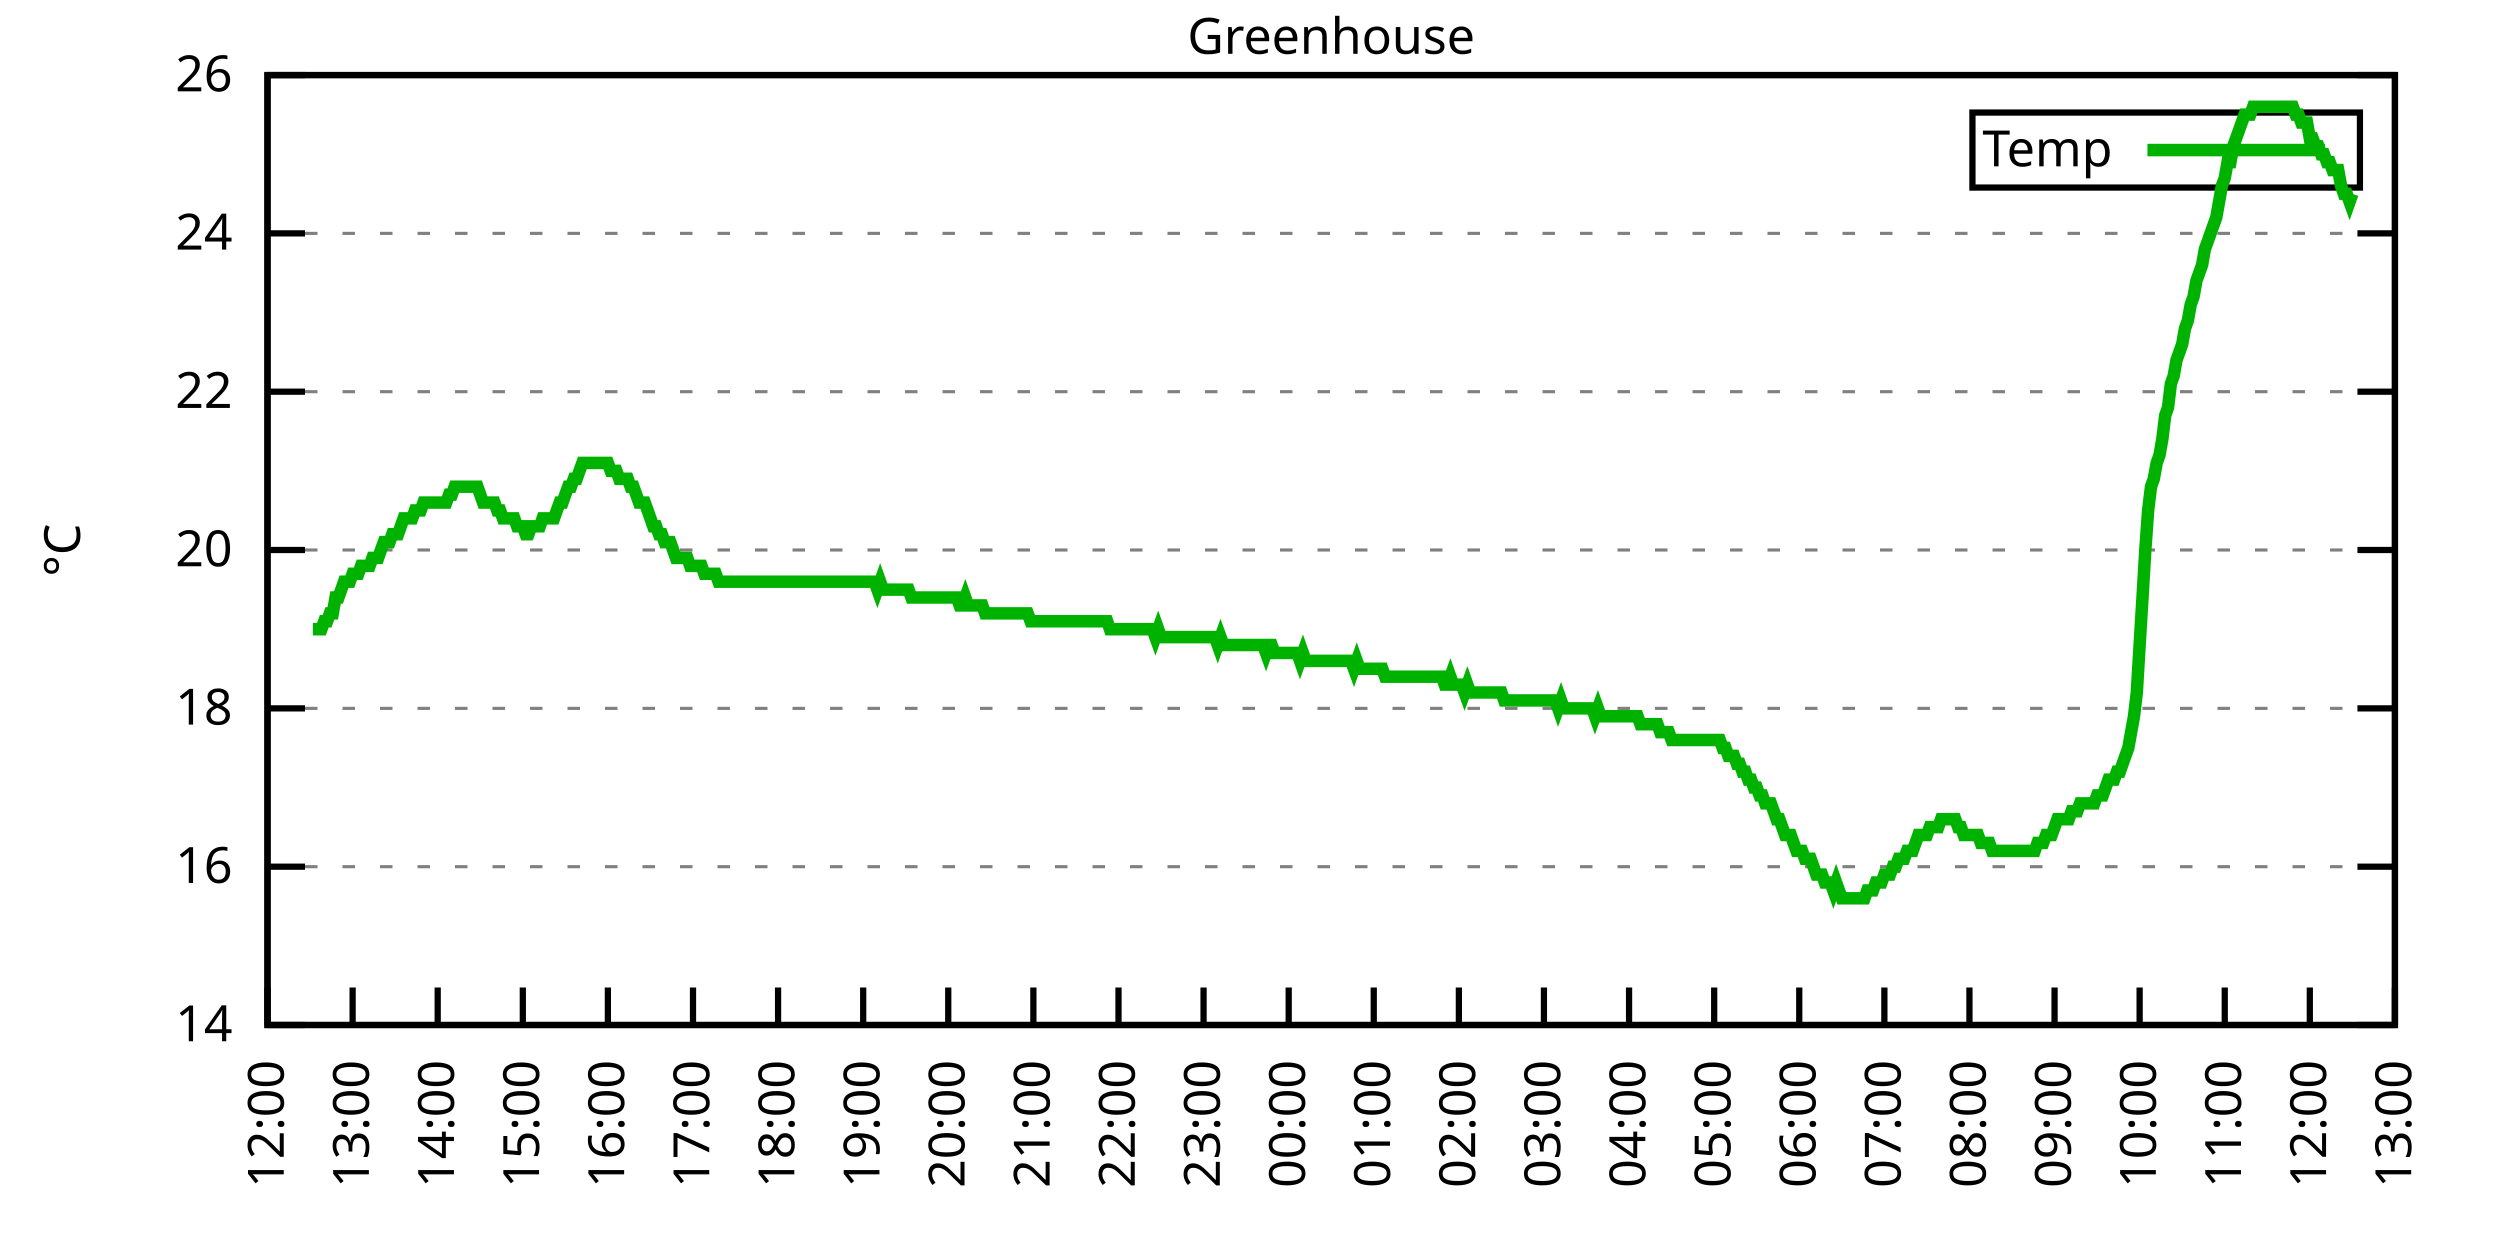
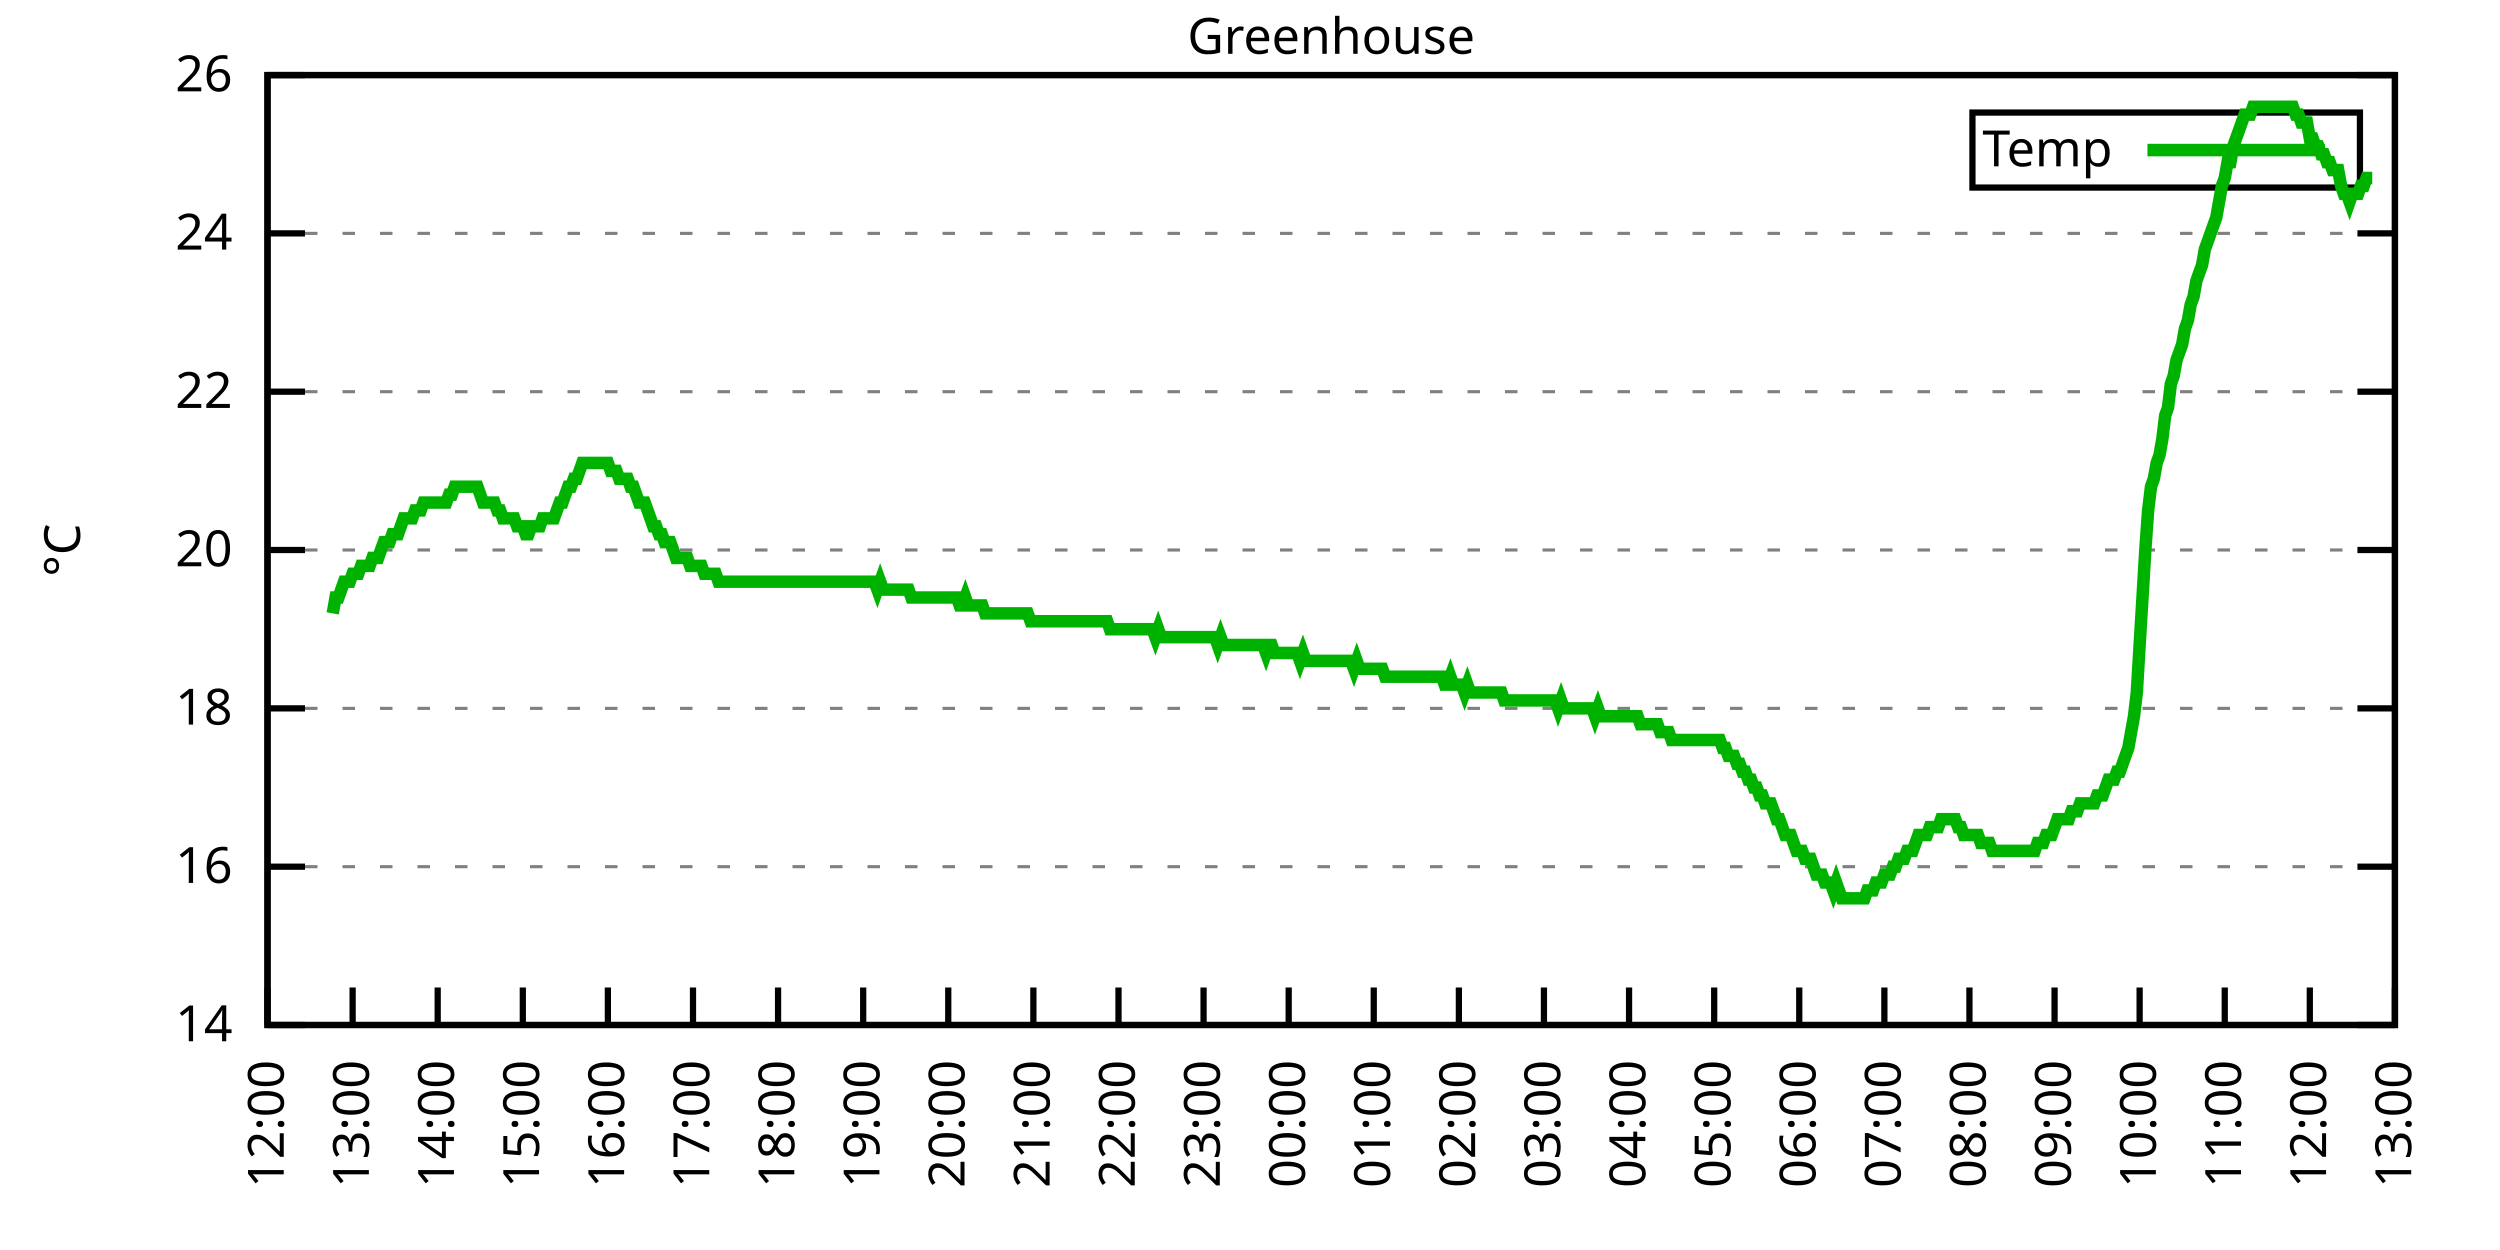
<svg xmlns="http://www.w3.org/2000/svg" xmlns:xlink="http://www.w3.org/1999/xlink" width="400" height="200" viewBox="0 0 400 200">
  <g id="gnuplot_canvas">
    <rect x="0" y="0" width="400" height="200" fill="none" />
    <defs>
      <circle id="gpDot" r="0.5" stroke-width="0.5" stroke="currentColor" />
      <path id="gpPt0" stroke-width="0.333" stroke="currentColor" d="M-1,0 h2 M0,-1 v2" />
      <path id="gpPt1" stroke-width="0.333" stroke="currentColor" d="M-1,-1 L1,1 M1,-1 L-1,1" />
      <path id="gpPt2" stroke-width="0.333" stroke="currentColor" d="M-1,0 L1,0 M0,-1 L0,1 M-1,-1 L1,1 M-1,1 L1,-1" />
      <rect id="gpPt3" stroke-width="0.333" stroke="currentColor" x="-1" y="-1" width="2" height="2" />
      <rect id="gpPt4" stroke-width="0.333" stroke="currentColor" fill="currentColor" x="-1" y="-1" width="2" height="2" />
      <circle id="gpPt5" stroke-width="0.333" stroke="currentColor" cx="0" cy="0" r="1" />
      <use xlink:href="#gpPt5" id="gpPt6" fill="currentColor" stroke="none" />
      <path id="gpPt7" stroke-width="0.333" stroke="currentColor" d="M0,-1.33 L-1.33,0.67 L1.33,0.67 z" />
      <use xlink:href="#gpPt7" id="gpPt8" fill="currentColor" stroke="none" />
      <use xlink:href="#gpPt7" id="gpPt9" stroke="currentColor" transform="rotate(180)" />
      <use xlink:href="#gpPt9" id="gpPt10" fill="currentColor" stroke="none" />
      <use xlink:href="#gpPt3" id="gpPt11" stroke="currentColor" transform="rotate(45)" />
      <use xlink:href="#gpPt11" id="gpPt12" fill="currentColor" stroke="none" />
      <path id="gpPt13" stroke-width="0.333" stroke="currentColor" d="M0,1.330 L1.265,0.411 L0.782,-1.067 L-0.782,-1.076 L-1.265,0.411 z" />
      <use xlink:href="#gpPt13" id="gpPt14" fill="currentColor" stroke="none" />
      <filter id="textbox" filterUnits="objectBoundingBox" x="0" y="0" height="1" width="1">
        <feFlood flood-color="white" flood-opacity="1" result="bgnd" />
        <feComposite in="SourceGraphic" in2="bgnd" operator="atop" />
      </filter>
      <filter id="greybox" filterUnits="objectBoundingBox" x="0" y="0" height="1" width="1">
        <feFlood flood-color="lightgrey" flood-opacity="1" result="grey" />
        <feComposite in="SourceGraphic" in2="grey" operator="atop" />
      </filter>
    </defs>
    <g fill="none" color="white" stroke="currentColor" stroke-width="1.00" stroke-linecap="butt" stroke-linejoin="miter">
</g>
    <g fill="none" color="black" stroke="currentColor" stroke-width="1.00" stroke-linecap="butt" stroke-linejoin="miter">
      <g stroke="none" shape-rendering="crispEdges">
        <polygon fill="rgb(255, 255, 255)" points="42.80,164.00 383.18,164.00 383.18,12.02 42.80,12.02 " />
      </g>
    </g>
    <g fill="none" color="black" stroke="currentColor" stroke-width="1.00" stroke-linecap="butt" stroke-linejoin="miter">
</g>
    <g fill="none" color="black" stroke="black" stroke-width="0.50" stroke-linecap="butt" stroke-linejoin="miter">
</g>
    <g fill="none" color="gray" stroke="currentColor" stroke-width="0.50" stroke-linecap="butt" stroke-linejoin="miter">
      <path stroke="gray" stroke-dasharray="2,4" class="gridline" d="M42.80,164.00 L383.19,164.00  " />
    </g>
    <g fill="none" color="gray" stroke="gray" stroke-width="1.00" stroke-linecap="butt" stroke-linejoin="miter">
</g>
    <g fill="none" color="black" stroke="currentColor" stroke-width="1.00" stroke-linecap="butt" stroke-linejoin="miter">
      <path stroke="black" d="M42.80,164.00 L48.80,164.00 M383.19,164.00 L377.19,164.00  " />
      <g transform="translate(37.20,166.60)" stroke="none" fill="black" font-family="Sans" font-size="8.00" text-anchor="end">
        <text>
          <tspan font-family="Sans"> 14</tspan>
        </text>
      </g>
    </g>
    <g fill="none" color="black" stroke="currentColor" stroke-width="1.00" stroke-linecap="butt" stroke-linejoin="miter">
</g>
    <g fill="none" color="black" stroke="black" stroke-width="0.50" stroke-linecap="butt" stroke-linejoin="miter">
</g>
    <g fill="none" color="gray" stroke="currentColor" stroke-width="0.50" stroke-linecap="butt" stroke-linejoin="miter">
      <path stroke="gray" stroke-dasharray="2,4" class="gridline" d="M42.80,138.67 L383.19,138.67  " />
    </g>
    <g fill="none" color="gray" stroke="gray" stroke-width="1.00" stroke-linecap="butt" stroke-linejoin="miter">
</g>
    <g fill="none" color="black" stroke="currentColor" stroke-width="1.00" stroke-linecap="butt" stroke-linejoin="miter">
      <path stroke="black" d="M42.80,138.67 L48.80,138.67 M383.19,138.67 L377.19,138.67  " />
      <g transform="translate(37.20,141.27)" stroke="none" fill="black" font-family="Sans" font-size="8.00" text-anchor="end">
        <text>
          <tspan font-family="Sans"> 16</tspan>
        </text>
      </g>
    </g>
    <g fill="none" color="black" stroke="currentColor" stroke-width="1.00" stroke-linecap="butt" stroke-linejoin="miter">
</g>
    <g fill="none" color="black" stroke="black" stroke-width="0.50" stroke-linecap="butt" stroke-linejoin="miter">
</g>
    <g fill="none" color="gray" stroke="currentColor" stroke-width="0.50" stroke-linecap="butt" stroke-linejoin="miter">
      <path stroke="gray" stroke-dasharray="2,4" class="gridline" d="M42.80,113.34 L383.19,113.34  " />
    </g>
    <g fill="none" color="gray" stroke="gray" stroke-width="1.00" stroke-linecap="butt" stroke-linejoin="miter">
</g>
    <g fill="none" color="black" stroke="currentColor" stroke-width="1.00" stroke-linecap="butt" stroke-linejoin="miter">
      <path stroke="black" d="M42.80,113.34 L48.80,113.34 M383.19,113.34 L377.19,113.34  " />
      <g transform="translate(37.20,115.94)" stroke="none" fill="black" font-family="Sans" font-size="8.00" text-anchor="end">
        <text>
          <tspan font-family="Sans"> 18</tspan>
        </text>
      </g>
    </g>
    <g fill="none" color="black" stroke="currentColor" stroke-width="1.00" stroke-linecap="butt" stroke-linejoin="miter">
</g>
    <g fill="none" color="black" stroke="black" stroke-width="0.50" stroke-linecap="butt" stroke-linejoin="miter">
</g>
    <g fill="none" color="gray" stroke="currentColor" stroke-width="0.50" stroke-linecap="butt" stroke-linejoin="miter">
      <path stroke="gray" stroke-dasharray="2,4" class="gridline" d="M42.80,88.00 L383.19,88.00  " />
    </g>
    <g fill="none" color="gray" stroke="gray" stroke-width="1.00" stroke-linecap="butt" stroke-linejoin="miter">
</g>
    <g fill="none" color="black" stroke="currentColor" stroke-width="1.00" stroke-linecap="butt" stroke-linejoin="miter">
      <path stroke="black" d="M42.80,88.00 L48.80,88.00 M383.19,88.00 L377.19,88.00  " />
      <g transform="translate(37.20,90.60)" stroke="none" fill="black" font-family="Sans" font-size="8.00" text-anchor="end">
        <text>
          <tspan font-family="Sans"> 20</tspan>
        </text>
      </g>
    </g>
    <g fill="none" color="black" stroke="currentColor" stroke-width="1.00" stroke-linecap="butt" stroke-linejoin="miter">
</g>
    <g fill="none" color="black" stroke="black" stroke-width="0.50" stroke-linecap="butt" stroke-linejoin="miter">
</g>
    <g fill="none" color="gray" stroke="currentColor" stroke-width="0.50" stroke-linecap="butt" stroke-linejoin="miter">
      <path stroke="gray" stroke-dasharray="2,4" class="gridline" d="M42.80,62.67 L383.19,62.67  " />
    </g>
    <g fill="none" color="gray" stroke="gray" stroke-width="1.00" stroke-linecap="butt" stroke-linejoin="miter">
</g>
    <g fill="none" color="black" stroke="currentColor" stroke-width="1.00" stroke-linecap="butt" stroke-linejoin="miter">
      <path stroke="black" d="M42.80,62.67 L48.80,62.67 M383.19,62.67 L377.19,62.67  " />
      <g transform="translate(37.20,65.27)" stroke="none" fill="black" font-family="Sans" font-size="8.00" text-anchor="end">
        <text>
          <tspan font-family="Sans"> 22</tspan>
        </text>
      </g>
    </g>
    <g fill="none" color="black" stroke="currentColor" stroke-width="1.00" stroke-linecap="butt" stroke-linejoin="miter">
</g>
    <g fill="none" color="black" stroke="black" stroke-width="0.50" stroke-linecap="butt" stroke-linejoin="miter">
</g>
    <g fill="none" color="gray" stroke="currentColor" stroke-width="0.50" stroke-linecap="butt" stroke-linejoin="miter">
      <path stroke="gray" stroke-dasharray="2,4" class="gridline" d="M42.80,37.34 L383.19,37.34  " />
    </g>
    <g fill="none" color="gray" stroke="gray" stroke-width="1.00" stroke-linecap="butt" stroke-linejoin="miter">
</g>
    <g fill="none" color="black" stroke="currentColor" stroke-width="1.00" stroke-linecap="butt" stroke-linejoin="miter">
      <path stroke="black" d="M42.80,37.34 L48.80,37.34 M383.19,37.34 L377.19,37.34  " />
      <g transform="translate(37.20,39.94)" stroke="none" fill="black" font-family="Sans" font-size="8.00" text-anchor="end">
        <text>
          <tspan font-family="Sans"> 24</tspan>
        </text>
      </g>
    </g>
    <g fill="none" color="black" stroke="currentColor" stroke-width="1.00" stroke-linecap="butt" stroke-linejoin="miter">
</g>
    <g fill="none" color="black" stroke="black" stroke-width="0.50" stroke-linecap="butt" stroke-linejoin="miter">
</g>
    <g fill="none" color="gray" stroke="currentColor" stroke-width="0.50" stroke-linecap="butt" stroke-linejoin="miter">
      <path stroke="gray" stroke-dasharray="2,4" class="gridline" d="M42.80,12.01 L383.19,12.01  " />
    </g>
    <g fill="none" color="gray" stroke="gray" stroke-width="1.00" stroke-linecap="butt" stroke-linejoin="miter">
</g>
    <g fill="none" color="black" stroke="currentColor" stroke-width="1.00" stroke-linecap="butt" stroke-linejoin="miter">
      <path stroke="black" d="M42.80,12.01 L48.80,12.01 M383.19,12.01 L377.19,12.01  " />
      <g transform="translate(37.20,14.61)" stroke="none" fill="black" font-family="Sans" font-size="8.00" text-anchor="end">
        <text>
          <tspan font-family="Sans"> 26</tspan>
        </text>
      </g>
    </g>
    <g fill="none" color="black" stroke="currentColor" stroke-width="1.00" stroke-linecap="butt" stroke-linejoin="miter">
      <path stroke="black" d="M42.80,164.00 L42.80,158.00  " />
      <g transform="translate(45.40,169.60) rotate(270.00)" stroke="none" fill="black" font-family="Sans" font-size="8.00" text-anchor="end">
        <text>
          <tspan font-family="Sans">12:00</tspan>
        </text>
      </g>
    </g>
    <g fill="none" color="black" stroke="currentColor" stroke-width="1.00" stroke-linecap="butt" stroke-linejoin="miter">
      <path stroke="black" d="M56.42,164.00 L56.42,158.00  " />
      <g transform="translate(59.02,169.60) rotate(270.00)" stroke="none" fill="black" font-family="Sans" font-size="8.00" text-anchor="end">
        <text>
          <tspan font-family="Sans">13:00</tspan>
        </text>
      </g>
    </g>
    <g fill="none" color="black" stroke="currentColor" stroke-width="1.00" stroke-linecap="butt" stroke-linejoin="miter">
      <path stroke="black" d="M70.03,164.00 L70.03,158.00  " />
      <g transform="translate(72.63,169.60) rotate(270.00)" stroke="none" fill="black" font-family="Sans" font-size="8.00" text-anchor="end">
        <text>
          <tspan font-family="Sans">14:00</tspan>
        </text>
      </g>
    </g>
    <g fill="none" color="black" stroke="currentColor" stroke-width="1.00" stroke-linecap="butt" stroke-linejoin="miter">
      <path stroke="black" d="M83.65,164.00 L83.65,158.00  " />
      <g transform="translate(86.25,169.60) rotate(270.00)" stroke="none" fill="black" font-family="Sans" font-size="8.00" text-anchor="end">
        <text>
          <tspan font-family="Sans">15:00</tspan>
        </text>
      </g>
    </g>
    <g fill="none" color="black" stroke="currentColor" stroke-width="1.00" stroke-linecap="butt" stroke-linejoin="miter">
      <path stroke="black" d="M97.26,164.00 L97.26,158.00  " />
      <g transform="translate(99.86,169.60) rotate(270.00)" stroke="none" fill="black" font-family="Sans" font-size="8.00" text-anchor="end">
        <text>
          <tspan font-family="Sans">16:00</tspan>
        </text>
      </g>
    </g>
    <g fill="none" color="black" stroke="currentColor" stroke-width="1.00" stroke-linecap="butt" stroke-linejoin="miter">
      <path stroke="black" d="M110.88,164.00 L110.88,158.00  " />
      <g transform="translate(113.48,169.60) rotate(270.00)" stroke="none" fill="black" font-family="Sans" font-size="8.00" text-anchor="end">
        <text>
          <tspan font-family="Sans">17:00</tspan>
        </text>
      </g>
    </g>
    <g fill="none" color="black" stroke="currentColor" stroke-width="1.00" stroke-linecap="butt" stroke-linejoin="miter">
      <path stroke="black" d="M124.49,164.00 L124.49,158.00  " />
      <g transform="translate(127.09,169.60) rotate(270.00)" stroke="none" fill="black" font-family="Sans" font-size="8.00" text-anchor="end">
        <text>
          <tspan font-family="Sans">18:00</tspan>
        </text>
      </g>
    </g>
    <g fill="none" color="black" stroke="currentColor" stroke-width="1.00" stroke-linecap="butt" stroke-linejoin="miter">
      <path stroke="black" d="M138.11,164.00 L138.11,158.00  " />
      <g transform="translate(140.71,169.60) rotate(270.00)" stroke="none" fill="black" font-family="Sans" font-size="8.00" text-anchor="end">
        <text>
          <tspan font-family="Sans">19:00</tspan>
        </text>
      </g>
    </g>
    <g fill="none" color="black" stroke="currentColor" stroke-width="1.00" stroke-linecap="butt" stroke-linejoin="miter">
      <path stroke="black" d="M151.72,164.00 L151.72,158.00  " />
      <g transform="translate(154.32,169.60) rotate(270.00)" stroke="none" fill="black" font-family="Sans" font-size="8.00" text-anchor="end">
        <text>
          <tspan font-family="Sans">20:00</tspan>
        </text>
      </g>
    </g>
    <g fill="none" color="black" stroke="currentColor" stroke-width="1.00" stroke-linecap="butt" stroke-linejoin="miter">
      <path stroke="black" d="M165.34,164.00 L165.34,158.00  " />
      <g transform="translate(167.94,169.60) rotate(270.00)" stroke="none" fill="black" font-family="Sans" font-size="8.00" text-anchor="end">
        <text>
          <tspan font-family="Sans">21:00</tspan>
        </text>
      </g>
    </g>
    <g fill="none" color="black" stroke="currentColor" stroke-width="1.00" stroke-linecap="butt" stroke-linejoin="miter">
      <path stroke="black" d="M178.96,164.00 L178.96,158.00  " />
      <g transform="translate(181.56,169.60) rotate(270.00)" stroke="none" fill="black" font-family="Sans" font-size="8.00" text-anchor="end">
        <text>
          <tspan font-family="Sans">22:00</tspan>
        </text>
      </g>
    </g>
    <g fill="none" color="black" stroke="currentColor" stroke-width="1.00" stroke-linecap="butt" stroke-linejoin="miter">
      <path stroke="black" d="M192.57,164.00 L192.57,158.00  " />
      <g transform="translate(195.17,169.60) rotate(270.00)" stroke="none" fill="black" font-family="Sans" font-size="8.00" text-anchor="end">
        <text>
          <tspan font-family="Sans">23:00</tspan>
        </text>
      </g>
    </g>
    <g fill="none" color="black" stroke="currentColor" stroke-width="1.00" stroke-linecap="butt" stroke-linejoin="miter">
      <path stroke="black" d="M206.19,164.00 L206.19,158.00  " />
      <g transform="translate(208.79,169.60) rotate(270.00)" stroke="none" fill="black" font-family="Sans" font-size="8.00" text-anchor="end">
        <text>
          <tspan font-family="Sans">00:00</tspan>
        </text>
      </g>
    </g>
    <g fill="none" color="black" stroke="currentColor" stroke-width="1.00" stroke-linecap="butt" stroke-linejoin="miter">
      <path stroke="black" d="M219.80,164.00 L219.80,158.00  " />
      <g transform="translate(222.40,169.60) rotate(270.00)" stroke="none" fill="black" font-family="Sans" font-size="8.00" text-anchor="end">
        <text>
          <tspan font-family="Sans">01:00</tspan>
        </text>
      </g>
    </g>
    <g fill="none" color="black" stroke="currentColor" stroke-width="1.00" stroke-linecap="butt" stroke-linejoin="miter">
      <path stroke="black" d="M233.42,164.00 L233.42,158.00  " />
      <g transform="translate(236.02,169.60) rotate(270.00)" stroke="none" fill="black" font-family="Sans" font-size="8.00" text-anchor="end">
        <text>
          <tspan font-family="Sans">02:00</tspan>
        </text>
      </g>
    </g>
    <g fill="none" color="black" stroke="currentColor" stroke-width="1.00" stroke-linecap="butt" stroke-linejoin="miter">
      <path stroke="black" d="M247.03,164.00 L247.03,158.00  " />
      <g transform="translate(249.63,169.60) rotate(270.00)" stroke="none" fill="black" font-family="Sans" font-size="8.00" text-anchor="end">
        <text>
          <tspan font-family="Sans">03:00</tspan>
        </text>
      </g>
    </g>
    <g fill="none" color="black" stroke="currentColor" stroke-width="1.00" stroke-linecap="butt" stroke-linejoin="miter">
      <path stroke="black" d="M260.65,164.00 L260.65,158.00  " />
      <g transform="translate(263.25,169.60) rotate(270.00)" stroke="none" fill="black" font-family="Sans" font-size="8.00" text-anchor="end">
        <text>
          <tspan font-family="Sans">04:00</tspan>
        </text>
      </g>
    </g>
    <g fill="none" color="black" stroke="currentColor" stroke-width="1.00" stroke-linecap="butt" stroke-linejoin="miter">
      <path stroke="black" d="M274.27,164.00 L274.27,158.00  " />
      <g transform="translate(276.87,169.60) rotate(270.00)" stroke="none" fill="black" font-family="Sans" font-size="8.00" text-anchor="end">
        <text>
          <tspan font-family="Sans">05:00</tspan>
        </text>
      </g>
    </g>
    <g fill="none" color="black" stroke="currentColor" stroke-width="1.00" stroke-linecap="butt" stroke-linejoin="miter">
      <path stroke="black" d="M287.88,164.00 L287.88,158.00  " />
      <g transform="translate(290.48,169.60) rotate(270.00)" stroke="none" fill="black" font-family="Sans" font-size="8.00" text-anchor="end">
        <text>
          <tspan font-family="Sans">06:00</tspan>
        </text>
      </g>
    </g>
    <g fill="none" color="black" stroke="currentColor" stroke-width="1.00" stroke-linecap="butt" stroke-linejoin="miter">
      <path stroke="black" d="M301.50,164.00 L301.50,158.00  " />
      <g transform="translate(304.10,169.60) rotate(270.00)" stroke="none" fill="black" font-family="Sans" font-size="8.00" text-anchor="end">
        <text>
          <tspan font-family="Sans">07:00</tspan>
        </text>
      </g>
    </g>
    <g fill="none" color="black" stroke="currentColor" stroke-width="1.00" stroke-linecap="butt" stroke-linejoin="miter">
      <path stroke="black" d="M315.11,164.00 L315.11,158.00  " />
      <g transform="translate(317.71,169.60) rotate(270.00)" stroke="none" fill="black" font-family="Sans" font-size="8.00" text-anchor="end">
        <text>
          <tspan font-family="Sans">08:00</tspan>
        </text>
      </g>
    </g>
    <g fill="none" color="black" stroke="currentColor" stroke-width="1.00" stroke-linecap="butt" stroke-linejoin="miter">
      <path stroke="black" d="M328.73,164.00 L328.73,158.00  " />
      <g transform="translate(331.33,169.60) rotate(270.00)" stroke="none" fill="black" font-family="Sans" font-size="8.00" text-anchor="end">
        <text>
          <tspan font-family="Sans">09:00</tspan>
        </text>
      </g>
    </g>
    <g fill="none" color="black" stroke="currentColor" stroke-width="1.00" stroke-linecap="butt" stroke-linejoin="miter">
      <path stroke="black" d="M342.34,164.00 L342.34,158.00  " />
      <g transform="translate(344.94,169.60) rotate(270.00)" stroke="none" fill="black" font-family="Sans" font-size="8.00" text-anchor="end">
        <text>
          <tspan font-family="Sans">10:00</tspan>
        </text>
      </g>
    </g>
    <g fill="none" color="black" stroke="currentColor" stroke-width="1.00" stroke-linecap="butt" stroke-linejoin="miter">
      <path stroke="black" d="M355.96,164.00 L355.96,158.00  " />
      <g transform="translate(358.56,169.60) rotate(270.00)" stroke="none" fill="black" font-family="Sans" font-size="8.00" text-anchor="end">
        <text>
          <tspan font-family="Sans">11:00</tspan>
        </text>
      </g>
    </g>
    <g fill="none" color="black" stroke="currentColor" stroke-width="1.00" stroke-linecap="butt" stroke-linejoin="miter">
      <path stroke="black" d="M369.57,164.00 L369.57,158.00  " />
      <g transform="translate(372.17,169.60) rotate(270.00)" stroke="none" fill="black" font-family="Sans" font-size="8.00" text-anchor="end">
        <text>
          <tspan font-family="Sans">12:00</tspan>
        </text>
      </g>
    </g>
    <g fill="none" color="black" stroke="currentColor" stroke-width="1.00" stroke-linecap="butt" stroke-linejoin="miter">
      <path stroke="black" d="M383.19,164.00 L383.19,158.00  " />
      <g transform="translate(385.79,169.60) rotate(270.00)" stroke="none" fill="black" font-family="Sans" font-size="8.00" text-anchor="end">
        <text>
          <tspan font-family="Sans">13:00</tspan>
        </text>
      </g>
    </g>
    <g fill="none" color="black" stroke="currentColor" stroke-width="1.00" stroke-linecap="butt" stroke-linejoin="miter">
</g>
    <g fill="none" color="black" stroke="currentColor" stroke-width="1.00" stroke-linecap="butt" stroke-linejoin="miter">
      <path stroke="black" d="M42.80,12.01 L42.80,164.00 L383.19,164.00 L383.19,12.01 L42.80,12.01 Z  " />
    </g>
    <g fill="none" color="black" stroke="currentColor" stroke-width="1.00" stroke-linecap="butt" stroke-linejoin="miter">
</g>
    <g fill="none" color="black" stroke="currentColor" stroke-width="1.00" stroke-linecap="butt" stroke-linejoin="miter">
      <path stroke="black" d="M315.59,30.01 L315.59,18.01 L377.59,18.01 L377.59,30.01 L315.59,30.01 Z  " />
    </g>
    <g id="Greenhouse_plot_1">
      <g fill="none" color="white" stroke="black" stroke-width="2.00" stroke-linecap="butt" stroke-linejoin="miter">
</g>
      <g fill="none" color="black" stroke="currentColor" stroke-width="2.00" stroke-linecap="butt" stroke-linejoin="miter">
        <g transform="translate(337.99,26.61)" stroke="none" fill="black" font-family="Sans" font-size="8.00" text-anchor="end">
          <text>
            <tspan font-family="Sans">Temp</tspan>
          </text>
        </g>
      </g>
      <g fill="none" color="black" stroke="currentColor" stroke-width="2.00" stroke-linecap="butt" stroke-linejoin="miter">
-         <path stroke="rgb(  0, 178,   0)" d="M343.59,24.01 L371.99,24.01 M50.06,100.67 L50.52,100.67 L50.97,100.67 L51.42,100.67 L51.88,99.40 L52.33,99.40   L52.78,98.14 L53.24,98.14 L53.69,95.60 L54.15,95.60 L54.60,94.34 L55.05,93.07 L55.51,93.07 L55.96,93.07   L56.42,91.80 L56.87,91.80 L57.32,91.80 L57.78,90.54 L58.23,90.54 L58.68,90.54 L59.14,90.54 L59.59,89.27   L60.05,89.27 L60.50,89.27 L60.95,88.00 L61.41,86.74 L61.86,86.74 L62.32,86.74 L62.77,85.47 L63.22,85.47   L63.68,85.47 L64.13,84.21 L64.58,82.94 L65.04,82.94 L65.49,82.94 L65.95,82.94 L66.40,81.67 L66.85,81.67   L67.31,81.67 L67.76,80.41 L68.22,80.41 L68.67,80.41 L69.12,80.41 L69.58,80.41 L70.03,80.41 L70.49,80.41   L70.94,80.41 L71.39,80.41 L71.85,79.14 L72.30,79.14 L72.75,77.87 L73.21,77.87 L73.66,77.87 L74.12,77.87   L74.57,77.87 L75.02,77.87 L75.48,77.87 L75.93,77.87 L76.39,77.87 L76.84,79.14 L77.29,80.41 L77.75,80.41   L78.20,80.41 L78.65,80.41 L79.11,80.41 L79.56,81.67 L80.02,81.67 L80.47,82.94 L80.92,82.94 L81.38,82.94   L81.83,82.94 L82.29,82.94 L82.74,84.21 L83.19,84.21 L83.65,84.21 L84.10,85.47 L84.55,85.47 L85.01,84.21   L85.46,84.21 L85.92,84.21 L86.37,84.21 L86.82,82.94 L87.28,82.94 L87.73,82.94 L88.19,82.94 L88.64,82.94   L89.09,81.67 L89.55,80.41 L90.00,80.41 L90.45,79.14 L90.91,77.87 L91.36,77.87 L91.82,76.61 L92.27,76.61   L92.72,75.34 L93.18,74.07 L93.63,74.07 L94.09,74.07 L94.54,74.07 L94.99,74.07 L95.45,74.07 L95.90,74.07   L96.35,74.07 L96.81,74.07 L97.26,74.07 L97.72,75.34 L98.17,75.34 L98.62,75.34 L99.08,76.61 L99.53,76.61   L99.99,76.61 L100.44,76.61 L100.89,77.87 L101.35,77.87 L101.80,79.14 L102.25,80.41 L102.71,80.41 L103.16,80.41   L103.62,81.67 L104.07,82.94 L104.52,84.21 L104.98,84.21 L105.43,85.47 L105.89,85.47 L106.34,86.74 L106.79,86.74   L107.25,86.74 L107.70,88.00 L108.15,89.27 L108.61,89.27 L109.06,89.27 L109.52,89.27 L109.97,89.27 L110.42,90.54   L110.88,90.54 L111.33,90.54 L111.79,90.54 L112.24,90.54 L112.69,91.80 L113.15,91.80 L113.60,91.80 L114.05,91.80   L114.51,91.80 L114.96,93.07 L115.42,93.07 L115.87,93.07 L116.32,93.07 L116.78,93.07 L117.23,93.07 L117.69,93.07   L118.14,93.07 L118.59,93.07 L119.05,93.07 L119.50,93.07 L119.96,93.07 L120.41,93.07 L120.86,93.07 L121.32,93.07   L121.77,93.07 L122.22,93.07 L122.68,93.07 L123.13,93.07 L123.59,93.07 L124.04,93.07 L124.49,93.07 L124.95,93.07   L125.40,93.07 L125.86,93.07 L126.31,93.07 L126.76,93.07 L127.22,93.07 L127.67,93.07 L128.12,93.07 L128.58,93.07   L129.03,93.07 L129.49,93.07 L129.94,93.07 L130.39,93.07 L130.85,93.07 L131.30,93.07 L131.76,93.07 L132.21,93.07   L132.66,93.07 L133.12,93.07 L133.57,93.07 L134.02,93.07 L134.48,93.07 L134.93,93.07 L135.39,93.07 L135.84,93.07   L136.29,93.07 L136.75,93.07 L137.20,93.07 L137.66,93.07 L138.11,93.07 L138.56,93.07 L139.02,93.07 L139.47,93.07   L139.92,93.07 L140.38,94.34 L140.83,93.07 L141.29,94.34 L141.74,94.34 L142.19,94.34 L142.65,94.34 L143.10,94.34   L143.56,94.34 L144.01,94.34 L144.46,94.34 L144.92,94.34 L145.37,94.34 L145.82,95.60 L146.28,95.60 L146.73,95.60   L147.19,95.60 L147.64,95.60 L148.09,95.60 L148.55,95.60 L149.00,95.60 L149.46,95.60 L149.91,95.60 L150.36,95.60   L150.82,95.60 L151.27,95.60 L151.72,95.60 L152.18,95.60 L152.63,95.60 L153.09,95.60 L153.54,96.87 L153.99,96.87   L154.45,95.60 L154.90,96.87 L155.36,96.87 L155.81,96.87 L156.26,96.87 L156.72,96.87 L157.17,96.87 L157.62,98.14   L158.08,98.14 L158.53,98.14 L158.99,98.14 L159.44,98.14 L159.89,98.14 L160.35,98.14 L160.80,98.14 L161.26,98.14   L161.71,98.14 L162.16,98.14 L162.62,98.14 L163.07,98.14 L163.52,98.14 L163.98,98.14 L164.43,98.14 L164.89,99.40   L165.34,99.40 L165.79,99.40 L166.25,99.40 L166.70,99.40 L167.16,99.40 L167.61,99.40 L168.06,99.40 L168.52,99.40   L168.97,99.40 L169.43,99.40 L169.88,99.40 L170.33,99.40 L170.79,99.40 L171.24,99.40 L171.69,99.40 L172.15,99.40   L172.60,99.40 L173.06,99.40 L173.51,99.40 L173.96,99.40 L174.42,99.40 L174.87,99.40 L175.33,99.40 L175.78,99.40   L176.23,99.40 L176.69,99.40 L177.14,99.40 L177.59,100.67 L178.05,100.67 L178.50,100.67 L178.96,100.67 L179.41,100.67   L179.86,100.67 L180.32,100.67 L180.77,100.67 L181.23,100.67 L181.68,100.67 L182.13,100.67 L182.59,100.67 L183.04,100.67   L183.49,100.67 L183.95,100.67 L184.40,100.67 L184.86,101.94 L185.31,100.67 L185.76,101.94 L186.22,101.94 L186.67,101.94   L187.13,101.94 L187.58,101.94 L188.03,101.94 L188.49,101.94 L188.94,101.94 L189.39,101.94 L189.85,101.94 L190.30,101.94   L190.76,101.94 L191.21,101.94 L191.66,101.94 L192.12,101.94 L192.57,101.94 L193.03,101.94 L193.48,101.94 L193.93,101.94   L194.39,101.94 L194.84,103.20 L195.29,101.94 L195.75,103.20 L196.20,103.20 L196.66,103.20 L197.11,103.20 L197.56,103.20   L198.02,103.20 L198.47,103.20 L198.93,103.20 L199.38,103.20 L199.83,103.20 L200.29,103.20 L200.74,103.20 L201.19,103.20   L201.65,103.20 L202.10,103.20 L202.56,104.47 L203.01,103.20 L203.46,103.20 L203.92,104.47 L204.37,104.47 L204.83,104.47   L205.28,104.47 L205.73,104.47 L206.19,104.47 L206.64,104.47 L207.09,104.47 L207.55,104.47 L208.00,105.74 L208.46,104.47   L208.91,105.74 L209.36,105.74 L209.82,105.74 L210.27,105.74 L210.73,105.74 L211.18,105.74 L211.63,105.74 L212.09,105.74   L212.54,105.74 L213.00,105.74 L213.45,105.74 L213.90,105.74 L214.36,105.74 L214.81,105.74 L215.26,105.74 L215.72,105.74   L216.17,105.74 L216.63,107.00 L217.08,105.74 L217.53,107.00 L217.99,107.00 L218.44,107.00 L218.90,107.00 L219.35,107.00   L219.80,107.00 L220.26,107.00 L220.71,107.00 L221.16,107.00 L221.62,108.27 L222.07,108.27 L222.53,108.27 L222.98,108.27   L223.43,108.27 L223.89,108.27 L224.34,108.27 L224.80,108.27 L225.25,108.27 L225.70,108.27 L226.16,108.27 L226.61,108.27   L227.06,108.27 L227.52,108.27 L227.97,108.27 L228.43,108.27 L228.88,108.27 L229.33,108.27 L229.79,108.27 L230.24,108.27   L230.70,108.27 L231.15,109.54 L231.60,109.54 L232.06,108.27 L232.51,109.54 L232.96,109.54 L233.42,109.54 L233.87,109.54   L234.33,110.80 L234.78,109.54 L235.23,110.80 L235.69,110.80 L236.14,110.80 L236.60,110.80 L237.05,110.80 L237.50,110.80   L237.96,110.80 L238.41,110.80 L238.86,110.80 L239.32,110.80 L239.77,110.80 L240.23,110.80 L240.68,112.07 L241.13,112.07   L241.59,112.07 L242.04,112.07 L242.50,112.07 L242.95,112.07 L243.40,112.07 L243.86,112.07 L244.31,112.07 L244.76,112.07   L245.22,112.07 L245.67,112.07 L246.13,112.07 L246.58,112.07 L247.03,112.07 L247.49,112.07 L247.94,112.07 L248.40,112.07   L248.85,112.07 L249.30,113.34 L249.76,112.07 L250.21,113.34 L250.66,113.34 L251.12,113.34 L251.57,113.34 L252.03,113.34   L252.48,113.34 L252.93,113.34 L253.39,113.34 L253.84,113.34 L254.30,113.34 L254.75,113.34 L255.20,114.60 L255.66,113.34   L256.11,114.60 L256.56,114.60 L257.02,114.60 L257.47,114.60 L257.93,114.60 L258.38,114.60 L258.83,114.60 L259.29,114.60   L259.74,114.60 L260.20,114.60 L260.65,114.60 L261.10,114.60 L261.56,114.60 L262.01,114.60 L262.47,115.87 L262.92,115.87   L263.37,115.87 L263.83,115.87 L264.28,115.87 L264.73,115.87 L265.19,115.87 L265.64,117.14 L266.10,117.14 L266.55,117.14   L267.00,117.14 L267.46,118.40 L267.91,118.40 L268.37,118.40 L268.82,118.40 L269.27,118.40 L269.73,118.40 L270.18,118.40   L270.63,118.40 L271.09,118.40 L271.54,118.40 L272.00,118.40 L272.45,118.40 L272.90,118.40 L273.36,118.40 L273.81,118.40   L274.27,118.40 L274.72,118.40 L275.17,118.40 L275.63,119.67 L276.08,119.67 L276.53,120.94 L276.99,120.94 L277.44,120.94   L277.90,122.20 L278.35,122.20 L278.80,123.47 L279.26,123.47 L279.71,124.74 L280.17,124.74 L280.62,126.00 L281.07,126.00   L281.53,127.27 L281.98,127.27 L282.43,128.54 L282.89,128.54 L283.34,128.54 L283.80,129.80 L284.25,131.07 L284.70,131.07   L285.16,132.34 L285.61,133.60 L286.07,133.60 L286.52,133.60 L286.97,134.87 L287.43,136.14 L287.88,136.14 L288.33,136.14   L288.79,137.40 L289.24,137.40 L289.70,137.40 L290.15,138.67 L290.60,139.93 L291.06,139.93 L291.51,139.93 L291.97,141.20   L292.42,141.20 L292.87,141.20 L293.33,142.47 L293.78,141.20 L294.23,142.47 L294.69,143.73 L295.14,143.73 L295.60,143.73   L296.05,143.73 L296.50,143.73 L296.96,143.73 L297.41,143.73 L297.87,143.73 L298.32,143.73 L298.77,142.47 L299.23,142.47   L299.68,142.47 L300.13,141.20 L300.59,141.20 L301.04,141.20 L301.50,139.93 L301.95,139.93 L302.40,139.93 L302.86,138.67   L303.31,138.67 L303.77,137.40 L304.22,137.40 L304.67,137.40 L305.13,136.14 L305.58,136.14 L306.03,136.14 L306.49,134.87   L306.94,133.60 L307.40,133.60 L307.85,133.60 L308.30,133.60 L308.76,132.34 L309.21,132.34 L309.67,132.34 L310.12,132.34   L310.57,131.07 L311.03,131.07 L311.48,131.07 L311.94,131.07 L312.39,131.07 L312.84,131.07 L313.30,132.34 L313.75,132.34   L314.20,133.60 L314.66,133.60 L315.11,133.60 L315.57,133.60 L316.02,133.60 L316.47,133.60 L316.93,134.87 L317.38,134.87   L317.84,134.87 L318.29,134.87 L318.74,136.14 L319.20,136.14 L319.65,136.14 L320.10,136.14 L320.56,136.14 L321.01,136.14   L321.47,136.14 L321.92,136.14 L322.37,136.14 L322.83,136.14 L323.28,136.14 L323.74,136.14 L324.19,136.14 L324.64,136.14   L325.10,136.14 L325.55,136.14 L326.00,134.87 L326.46,134.87 L326.91,134.87 L327.37,133.60 L327.82,133.60 L328.27,133.60   L328.73,132.34 L329.18,131.07 L329.64,131.07 L330.09,131.07 L330.54,131.07 L331.00,131.07 L331.45,129.80 L331.90,129.80   L332.36,129.80 L332.81,128.54 L333.27,128.54 L333.72,128.54 L334.17,128.54 L334.63,128.54 L335.08,128.54 L335.54,127.27   L335.99,127.27 L336.44,127.27 L336.90,126.00 L337.35,124.74 L337.80,124.74 L338.26,124.74 L338.71,123.47 L339.17,123.47   L339.62,122.20 L340.07,120.94 L340.53,119.67 L340.98,117.14 L341.44,114.60 L341.89,110.80 L342.34,103.20 L342.80,95.60   L343.25,88.00 L343.70,81.67 L344.16,77.87 L344.61,76.61 L345.07,74.07 L345.52,72.81 L345.97,70.27 L346.43,66.47   L346.88,65.21 L347.34,61.41 L347.79,60.14 L348.24,57.61 L348.70,56.34 L349.15,55.07 L349.60,52.54 L350.06,51.27   L350.51,48.74 L350.97,47.47 L351.42,44.94 L351.87,43.67 L352.33,42.41 L352.78,39.87 L353.24,38.61 L353.69,37.34   L354.14,36.08 L354.60,34.81 L355.05,32.28 L355.50,29.74 L355.96,28.48 L356.41,25.94 L356.87,25.94 L357.32,23.41   L357.77,22.14 L358.23,20.88 L358.68,19.61 L359.14,18.34 L359.59,18.34 L360.04,18.34 L360.50,17.08 L360.95,17.08   L361.41,17.08 L361.86,17.08 L362.31,17.08 L362.77,17.08 L363.22,17.08 L363.67,17.08 L364.13,17.08 L364.58,17.08   L365.04,17.08 L365.49,17.08 L365.94,17.08 L366.40,17.08 L366.85,17.08 L367.31,18.34 L367.76,18.34 L368.21,19.61   L368.67,19.61 L369.12,19.61 L369.57,22.14 L370.03,22.14 L370.48,23.41 L370.94,23.41 L371.39,24.68 L371.84,24.68   L372.30,25.94 L372.75,25.94 L373.21,27.21 L373.66,27.21 L374.11,27.21 L374.57,29.74 L375.02,31.01 L375.47,31.01   L375.93,32.28 L376.38,31.01  " />
+         <path stroke="rgb(  0, 178,   0)" d="M343.59,24.01 L371.99,24.01 M53.24,98.14 L53.69,95.60 L54.15,95.60 L54.60,94.34 L55.05,93.07 L55.51,93.07   L55.96,93.07 L56.42,91.80 L56.87,91.80 L57.32,91.80 L57.78,90.54 L58.23,90.54 L58.68,90.54 L59.14,90.54   L59.59,89.27 L60.05,89.27 L60.50,89.27 L60.95,88.00 L61.41,86.74 L61.86,86.74 L62.32,86.74 L62.77,85.47   L63.22,85.47 L63.68,85.47 L64.13,84.21 L64.58,82.94 L65.04,82.94 L65.49,82.94 L65.95,82.94 L66.40,81.67   L66.85,81.67 L67.31,81.67 L67.76,80.41 L68.22,80.41 L68.67,80.41 L69.12,80.41 L69.58,80.41 L70.03,80.41   L70.49,80.41 L70.94,80.41 L71.39,80.41 L71.85,79.14 L72.30,79.14 L72.75,77.87 L73.21,77.87 L73.66,77.87   L74.12,77.87 L74.57,77.87 L75.02,77.87 L75.48,77.87 L75.93,77.87 L76.39,77.87 L76.84,79.14 L77.29,80.41   L77.75,80.41 L78.20,80.41 L78.65,80.41 L79.11,80.41 L79.56,81.67 L80.02,81.67 L80.47,82.94 L80.92,82.94   L81.38,82.94 L81.83,82.94 L82.29,82.94 L82.74,84.21 L83.19,84.21 L83.65,84.21 L84.10,85.47 L84.55,85.47   L85.01,84.21 L85.46,84.21 L85.92,84.21 L86.37,84.21 L86.82,82.94 L87.28,82.94 L87.73,82.94 L88.19,82.94   L88.64,82.94 L89.09,81.67 L89.55,80.41 L90.00,80.41 L90.45,79.14 L90.91,77.87 L91.36,77.87 L91.82,76.61   L92.27,76.61 L92.72,75.34 L93.18,74.07 L93.63,74.07 L94.09,74.07 L94.54,74.07 L94.99,74.07 L95.45,74.07   L95.90,74.07 L96.35,74.07 L96.81,74.07 L97.26,74.07 L97.72,75.34 L98.17,75.34 L98.62,75.34 L99.08,76.61   L99.53,76.61 L99.99,76.61 L100.44,76.61 L100.89,77.87 L101.35,77.87 L101.80,79.14 L102.25,80.41 L102.71,80.41   L103.16,80.41 L103.62,81.67 L104.07,82.94 L104.52,84.21 L104.98,84.21 L105.43,85.47 L105.89,85.47 L106.34,86.74   L106.79,86.74 L107.25,86.74 L107.70,88.00 L108.15,89.27 L108.61,89.27 L109.06,89.27 L109.52,89.27 L109.97,89.27   L110.42,90.54 L110.88,90.54 L111.33,90.54 L111.79,90.54 L112.24,90.54 L112.69,91.80 L113.15,91.80 L113.60,91.80   L114.05,91.80 L114.51,91.80 L114.96,93.07 L115.42,93.07 L115.87,93.07 L116.32,93.07 L116.78,93.07 L117.23,93.07   L117.69,93.07 L118.14,93.07 L118.59,93.07 L119.05,93.07 L119.50,93.07 L119.96,93.07 L120.41,93.07 L120.86,93.07   L121.32,93.07 L121.77,93.07 L122.22,93.07 L122.68,93.07 L123.13,93.07 L123.59,93.07 L124.04,93.07 L124.49,93.07   L124.95,93.07 L125.40,93.07 L125.86,93.07 L126.31,93.07 L126.76,93.07 L127.22,93.07 L127.67,93.07 L128.12,93.07   L128.58,93.07 L129.03,93.07 L129.49,93.07 L129.94,93.07 L130.39,93.07 L130.85,93.07 L131.30,93.07 L131.76,93.07   L132.21,93.07 L132.66,93.07 L133.12,93.07 L133.57,93.07 L134.02,93.07 L134.48,93.07 L134.93,93.07 L135.39,93.07   L135.84,93.07 L136.29,93.07 L136.75,93.07 L137.20,93.07 L137.66,93.07 L138.11,93.07 L138.56,93.07 L139.02,93.07   L139.47,93.07 L139.92,93.07 L140.38,94.34 L140.83,93.07 L141.29,94.34 L141.74,94.34 L142.19,94.34 L142.65,94.34   L143.10,94.34 L143.56,94.34 L144.01,94.34 L144.46,94.34 L144.92,94.34 L145.37,94.34 L145.82,95.60 L146.28,95.60   L146.73,95.60 L147.19,95.60 L147.64,95.60 L148.09,95.60 L148.55,95.60 L149.00,95.60 L149.46,95.60 L149.91,95.60   L150.36,95.60 L150.82,95.60 L151.27,95.60 L151.72,95.60 L152.18,95.60 L152.63,95.60 L153.09,95.60 L153.54,96.87   L153.99,96.87 L154.45,95.60 L154.90,96.87 L155.36,96.87 L155.81,96.87 L156.26,96.87 L156.72,96.87 L157.17,96.87   L157.62,98.14 L158.08,98.14 L158.53,98.14 L158.99,98.14 L159.44,98.14 L159.89,98.14 L160.35,98.14 L160.80,98.14   L161.26,98.14 L161.71,98.14 L162.16,98.14 L162.62,98.14 L163.07,98.14 L163.52,98.14 L163.98,98.14 L164.43,98.14   L164.89,99.40 L165.34,99.40 L165.79,99.40 L166.25,99.40 L166.70,99.40 L167.16,99.40 L167.61,99.40 L168.06,99.40   L168.52,99.40 L168.97,99.40 L169.43,99.40 L169.88,99.40 L170.33,99.40 L170.79,99.40 L171.24,99.40 L171.69,99.40   L172.15,99.40 L172.60,99.40 L173.06,99.40 L173.51,99.40 L173.96,99.40 L174.42,99.40 L174.87,99.40 L175.33,99.40   L175.78,99.40 L176.23,99.40 L176.69,99.40 L177.14,99.40 L177.59,100.67 L178.05,100.67 L178.50,100.67 L178.96,100.67   L179.41,100.67 L179.86,100.67 L180.32,100.67 L180.77,100.67 L181.23,100.67 L181.68,100.67 L182.13,100.67 L182.59,100.67   L183.04,100.67 L183.49,100.67 L183.95,100.67 L184.40,100.67 L184.86,101.94 L185.31,100.67 L185.76,101.94 L186.22,101.94   L186.67,101.94 L187.13,101.94 L187.58,101.94 L188.03,101.94 L188.49,101.94 L188.94,101.94 L189.39,101.94 L189.85,101.94   L190.30,101.94 L190.76,101.94 L191.21,101.94 L191.66,101.94 L192.12,101.94 L192.57,101.94 L193.03,101.94 L193.48,101.94   L193.93,101.94 L194.39,101.94 L194.84,103.20 L195.29,101.94 L195.75,103.20 L196.20,103.20 L196.66,103.20 L197.11,103.20   L197.56,103.20 L198.02,103.20 L198.47,103.20 L198.93,103.20 L199.38,103.20 L199.83,103.20 L200.29,103.20 L200.74,103.20   L201.19,103.20 L201.65,103.20 L202.10,103.20 L202.56,104.47 L203.01,103.20 L203.46,103.20 L203.92,104.47 L204.37,104.47   L204.83,104.47 L205.28,104.47 L205.73,104.47 L206.19,104.47 L206.64,104.47 L207.09,104.47 L207.55,104.47 L208.00,105.74   L208.46,104.47 L208.91,105.74 L209.36,105.74 L209.82,105.74 L210.27,105.74 L210.73,105.74 L211.18,105.74 L211.63,105.74   L212.09,105.74 L212.54,105.74 L213.00,105.74 L213.45,105.74 L213.90,105.74 L214.36,105.74 L214.81,105.74 L215.26,105.74   L215.72,105.74 L216.17,105.74 L216.63,107.00 L217.08,105.74 L217.53,107.00 L217.99,107.00 L218.44,107.00 L218.90,107.00   L219.35,107.00 L219.80,107.00 L220.26,107.00 L220.71,107.00 L221.16,107.00 L221.62,108.27 L222.07,108.27 L222.53,108.27   L222.98,108.27 L223.43,108.27 L223.89,108.27 L224.34,108.27 L224.80,108.27 L225.25,108.27 L225.70,108.27 L226.16,108.27   L226.61,108.27 L227.06,108.27 L227.52,108.27 L227.97,108.27 L228.43,108.27 L228.88,108.27 L229.33,108.27 L229.79,108.27   L230.24,108.27 L230.70,108.27 L231.15,109.54 L231.60,109.54 L232.06,108.27 L232.51,109.54 L232.96,109.54 L233.42,109.54   L233.87,109.54 L234.33,110.80 L234.78,109.54 L235.23,110.80 L235.69,110.80 L236.14,110.80 L236.60,110.80 L237.05,110.80   L237.50,110.80 L237.96,110.80 L238.41,110.80 L238.86,110.80 L239.32,110.80 L239.77,110.80 L240.23,110.80 L240.68,112.07   L241.13,112.07 L241.59,112.07 L242.04,112.07 L242.50,112.07 L242.95,112.07 L243.40,112.07 L243.86,112.07 L244.31,112.07   L244.76,112.07 L245.22,112.07 L245.67,112.07 L246.13,112.07 L246.58,112.07 L247.03,112.07 L247.49,112.07 L247.94,112.07   L248.40,112.07 L248.85,112.07 L249.30,113.34 L249.76,112.07 L250.21,113.34 L250.66,113.34 L251.12,113.34 L251.57,113.34   L252.03,113.34 L252.48,113.34 L252.93,113.34 L253.39,113.34 L253.84,113.34 L254.30,113.34 L254.75,113.34 L255.20,114.60   L255.66,113.34 L256.11,114.60 L256.56,114.60 L257.02,114.60 L257.47,114.60 L257.93,114.60 L258.38,114.60 L258.83,114.60   L259.29,114.60 L259.74,114.60 L260.20,114.60 L260.65,114.60 L261.10,114.60 L261.56,114.60 L262.01,114.60 L262.47,115.87   L262.92,115.87 L263.37,115.87 L263.83,115.87 L264.28,115.87 L264.73,115.87 L265.19,115.87 L265.64,117.14 L266.10,117.14   L266.55,117.14 L267.00,117.14 L267.46,118.40 L267.91,118.40 L268.37,118.40 L268.82,118.40 L269.27,118.40 L269.73,118.40   L270.18,118.40 L270.63,118.40 L271.09,118.40 L271.54,118.40 L272.00,118.40 L272.45,118.40 L272.90,118.40 L273.36,118.40   L273.81,118.40 L274.27,118.40 L274.72,118.40 L275.17,118.40 L275.63,119.67 L276.08,119.67 L276.53,120.94 L276.99,120.94   L277.44,120.94 L277.90,122.20 L278.35,122.20 L278.80,123.47 L279.26,123.47 L279.71,124.74 L280.17,124.74 L280.62,126.00   L281.07,126.00 L281.53,127.27 L281.98,127.27 L282.43,128.54 L282.89,128.54 L283.34,128.54 L283.80,129.80 L284.25,131.07   L284.70,131.07 L285.16,132.34 L285.61,133.60 L286.07,133.60 L286.52,133.60 L286.97,134.87 L287.43,136.14 L287.88,136.14   L288.33,136.14 L288.79,137.40 L289.24,137.40 L289.70,137.40 L290.15,138.67 L290.60,139.93 L291.06,139.93 L291.51,139.93   L291.97,141.20 L292.42,141.20 L292.87,141.20 L293.33,142.47 L293.78,141.20 L294.23,142.47 L294.69,143.73 L295.14,143.73   L295.60,143.73 L296.05,143.73 L296.50,143.73 L296.96,143.73 L297.41,143.73 L297.87,143.73 L298.32,143.73 L298.77,142.47   L299.23,142.47 L299.68,142.47 L300.13,141.20 L300.59,141.20 L301.04,141.20 L301.50,139.93 L301.95,139.93 L302.40,139.93   L302.86,138.67 L303.31,138.67 L303.77,137.40 L304.22,137.40 L304.67,137.40 L305.13,136.14 L305.58,136.14 L306.03,136.14   L306.49,134.87 L306.94,133.60 L307.40,133.60 L307.85,133.60 L308.30,133.60 L308.76,132.34 L309.21,132.34 L309.67,132.34   L310.12,132.34 L310.57,131.07 L311.03,131.07 L311.48,131.07 L311.94,131.07 L312.39,131.07 L312.84,131.07 L313.30,132.34   L313.75,132.34 L314.20,133.60 L314.66,133.60 L315.11,133.60 L315.57,133.60 L316.02,133.60 L316.47,133.60 L316.93,134.87   L317.38,134.87 L317.84,134.87 L318.29,134.87 L318.74,136.14 L319.20,136.14 L319.65,136.14 L320.10,136.14 L320.56,136.14   L321.01,136.14 L321.47,136.14 L321.92,136.14 L322.37,136.14 L322.83,136.14 L323.28,136.14 L323.74,136.14 L324.19,136.14   L324.64,136.14 L325.10,136.14 L325.55,136.14 L326.00,134.87 L326.46,134.87 L326.91,134.87 L327.37,133.60 L327.82,133.60   L328.27,133.60 L328.73,132.34 L329.18,131.07 L329.64,131.07 L330.09,131.07 L330.54,131.07 L331.00,131.07 L331.45,129.80   L331.90,129.80 L332.36,129.80 L332.81,128.54 L333.27,128.54 L333.72,128.54 L334.17,128.54 L334.63,128.54 L335.08,128.54   L335.54,127.27 L335.99,127.27 L336.44,127.27 L336.90,126.00 L337.35,124.74 L337.80,124.74 L338.26,124.74 L338.71,123.47   L339.17,123.47 L339.62,122.20 L340.07,120.94 L340.53,119.67 L340.98,117.14 L341.44,114.60 L341.89,110.80 L342.34,103.20   L342.80,95.60 L343.25,88.00 L343.70,81.67 L344.16,77.87 L344.61,76.61 L345.07,74.07 L345.52,72.81 L345.97,70.27   L346.43,66.47 L346.88,65.21 L347.34,61.41 L347.79,60.14 L348.24,57.61 L348.70,56.34 L349.15,55.07 L349.60,52.54   L350.06,51.27 L350.51,48.74 L350.97,47.47 L351.42,44.94 L351.87,43.67 L352.33,42.41 L352.78,39.87 L353.24,38.61   L353.69,37.34 L354.14,36.08 L354.60,34.81 L355.05,32.28 L355.50,29.74 L355.96,28.48 L356.41,25.94 L356.87,25.94   L357.32,23.41 L357.77,22.14 L358.23,20.88 L358.68,19.61 L359.14,18.34 L359.59,18.34 L360.04,18.34 L360.50,17.08   L360.95,17.08 L361.41,17.08 L361.86,17.08 L362.31,17.08 L362.77,17.08 L363.22,17.08 L363.67,17.08 L364.13,17.08   L364.58,17.08 L365.04,17.08 L365.49,17.08 L365.94,17.08 L366.40,17.08 L366.85,17.08 L367.31,18.34 L367.76,18.34   L368.21,19.61 L368.67,19.61 L369.12,19.61 L369.57,22.14 L370.03,22.14 L370.48,23.41 L370.94,23.41 L371.39,24.68   L371.84,24.68 L372.30,25.94 L372.75,25.94 L373.21,27.21 L373.66,27.21 L374.11,27.21 L374.57,29.74 L375.02,31.01   L375.47,31.01 L375.93,32.28 L376.38,31.01 L376.84,31.01 L377.29,31.01 L377.74,29.74 L378.20,29.74 L378.65,28.48   L379.11,28.48 L379.56,28.48  " />
      </g>
    </g>
    <g fill="none" color="black" stroke="currentColor" stroke-width="2.00" stroke-linecap="butt" stroke-linejoin="miter">
</g>
    <g fill="none" color="black" stroke="black" stroke-width="1.00" stroke-linecap="butt" stroke-linejoin="miter">
</g>
    <g fill="none" color="black" stroke="currentColor" stroke-width="1.00" stroke-linecap="butt" stroke-linejoin="miter">
      <path stroke="black" d="M42.80,12.01 L42.80,164.00 L383.19,164.00 L383.19,12.01 L42.80,12.01 Z  " />
      <g transform="translate(12.80,88.01) rotate(270.00)" stroke="none" fill="black" font-family="Sans" font-size="8.00" text-anchor="middle">
        <text>
          <tspan font-family="Sans">°C</tspan>
        </text>
      </g>
    </g>
    <g fill="none" color="black" stroke="currentColor" stroke-width="1.00" stroke-linecap="butt" stroke-linejoin="miter">
</g>
    <g fill="none" color="black" stroke="currentColor" stroke-width="1.00" stroke-linecap="butt" stroke-linejoin="miter">
      <g transform="translate(212.99,8.61)" stroke="none" fill="black" font-family="Sans" font-size="8.00" text-anchor="middle">
        <text>
          <tspan font-family="Sans">Greenhouse</tspan>
        </text>
      </g>
    </g>
    <g fill="none" color="black" stroke="currentColor" stroke-width="1.00" stroke-linecap="butt" stroke-linejoin="miter">
</g>
  </g>
</svg>
